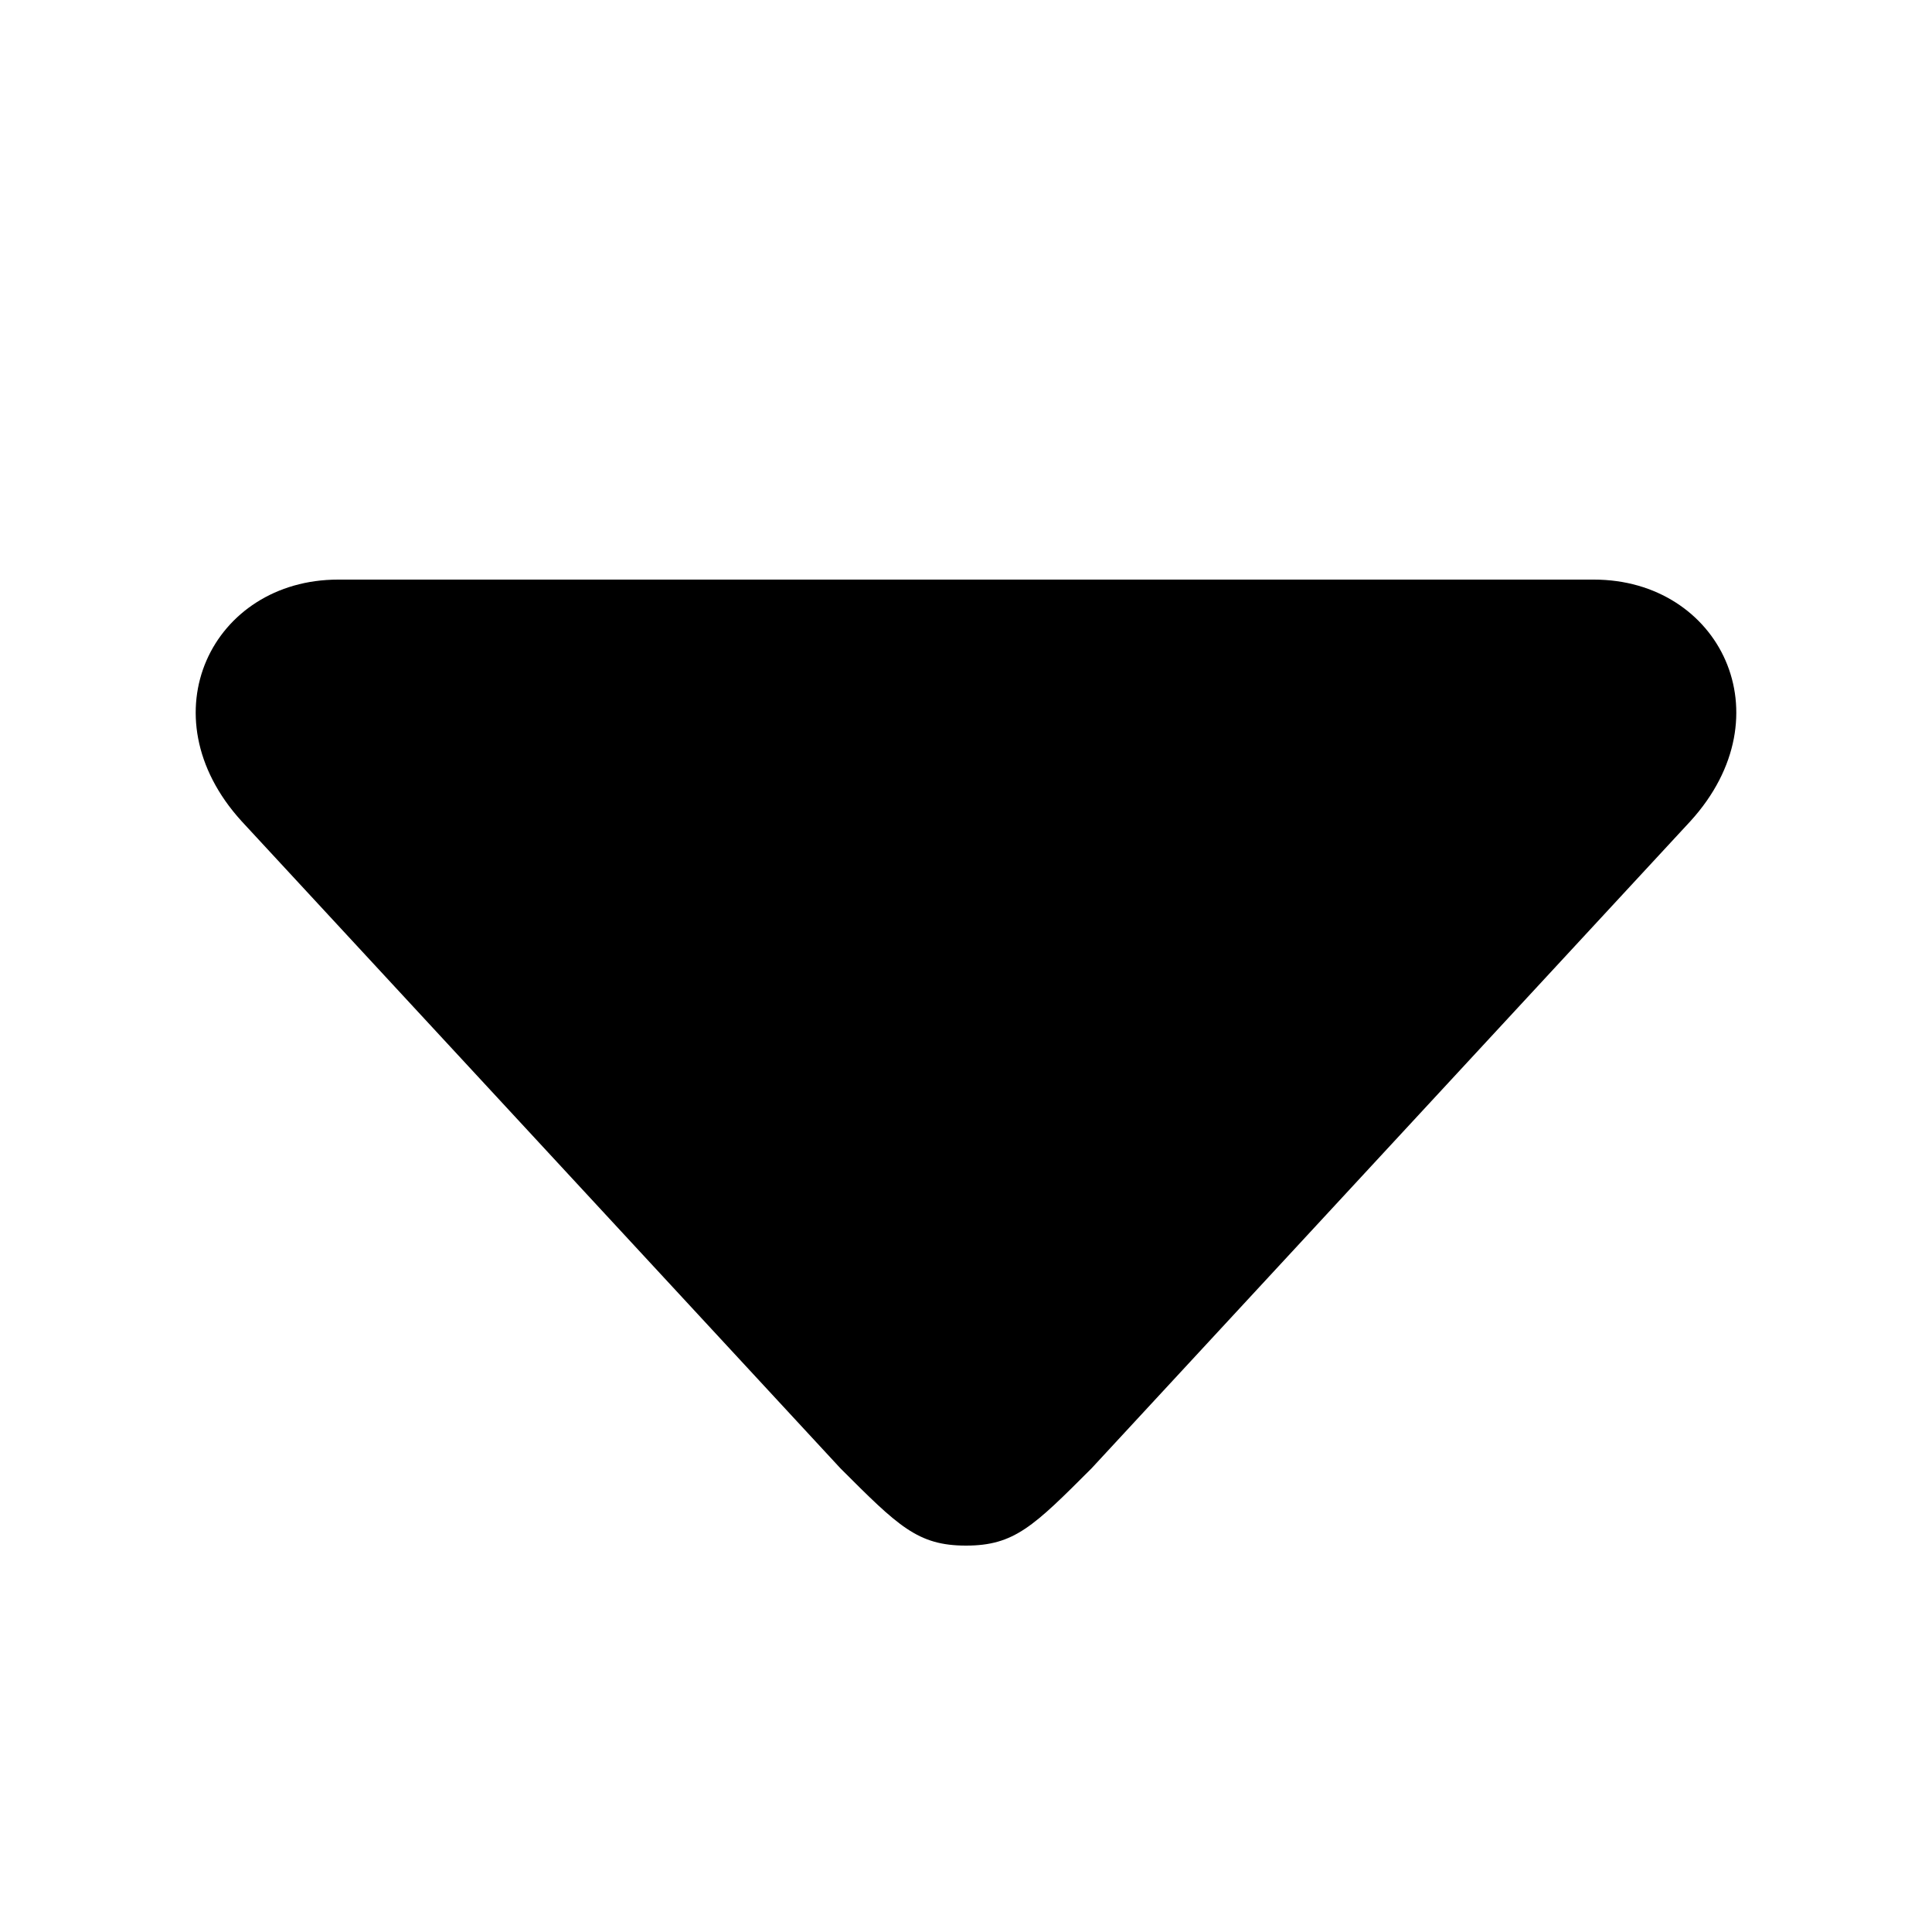
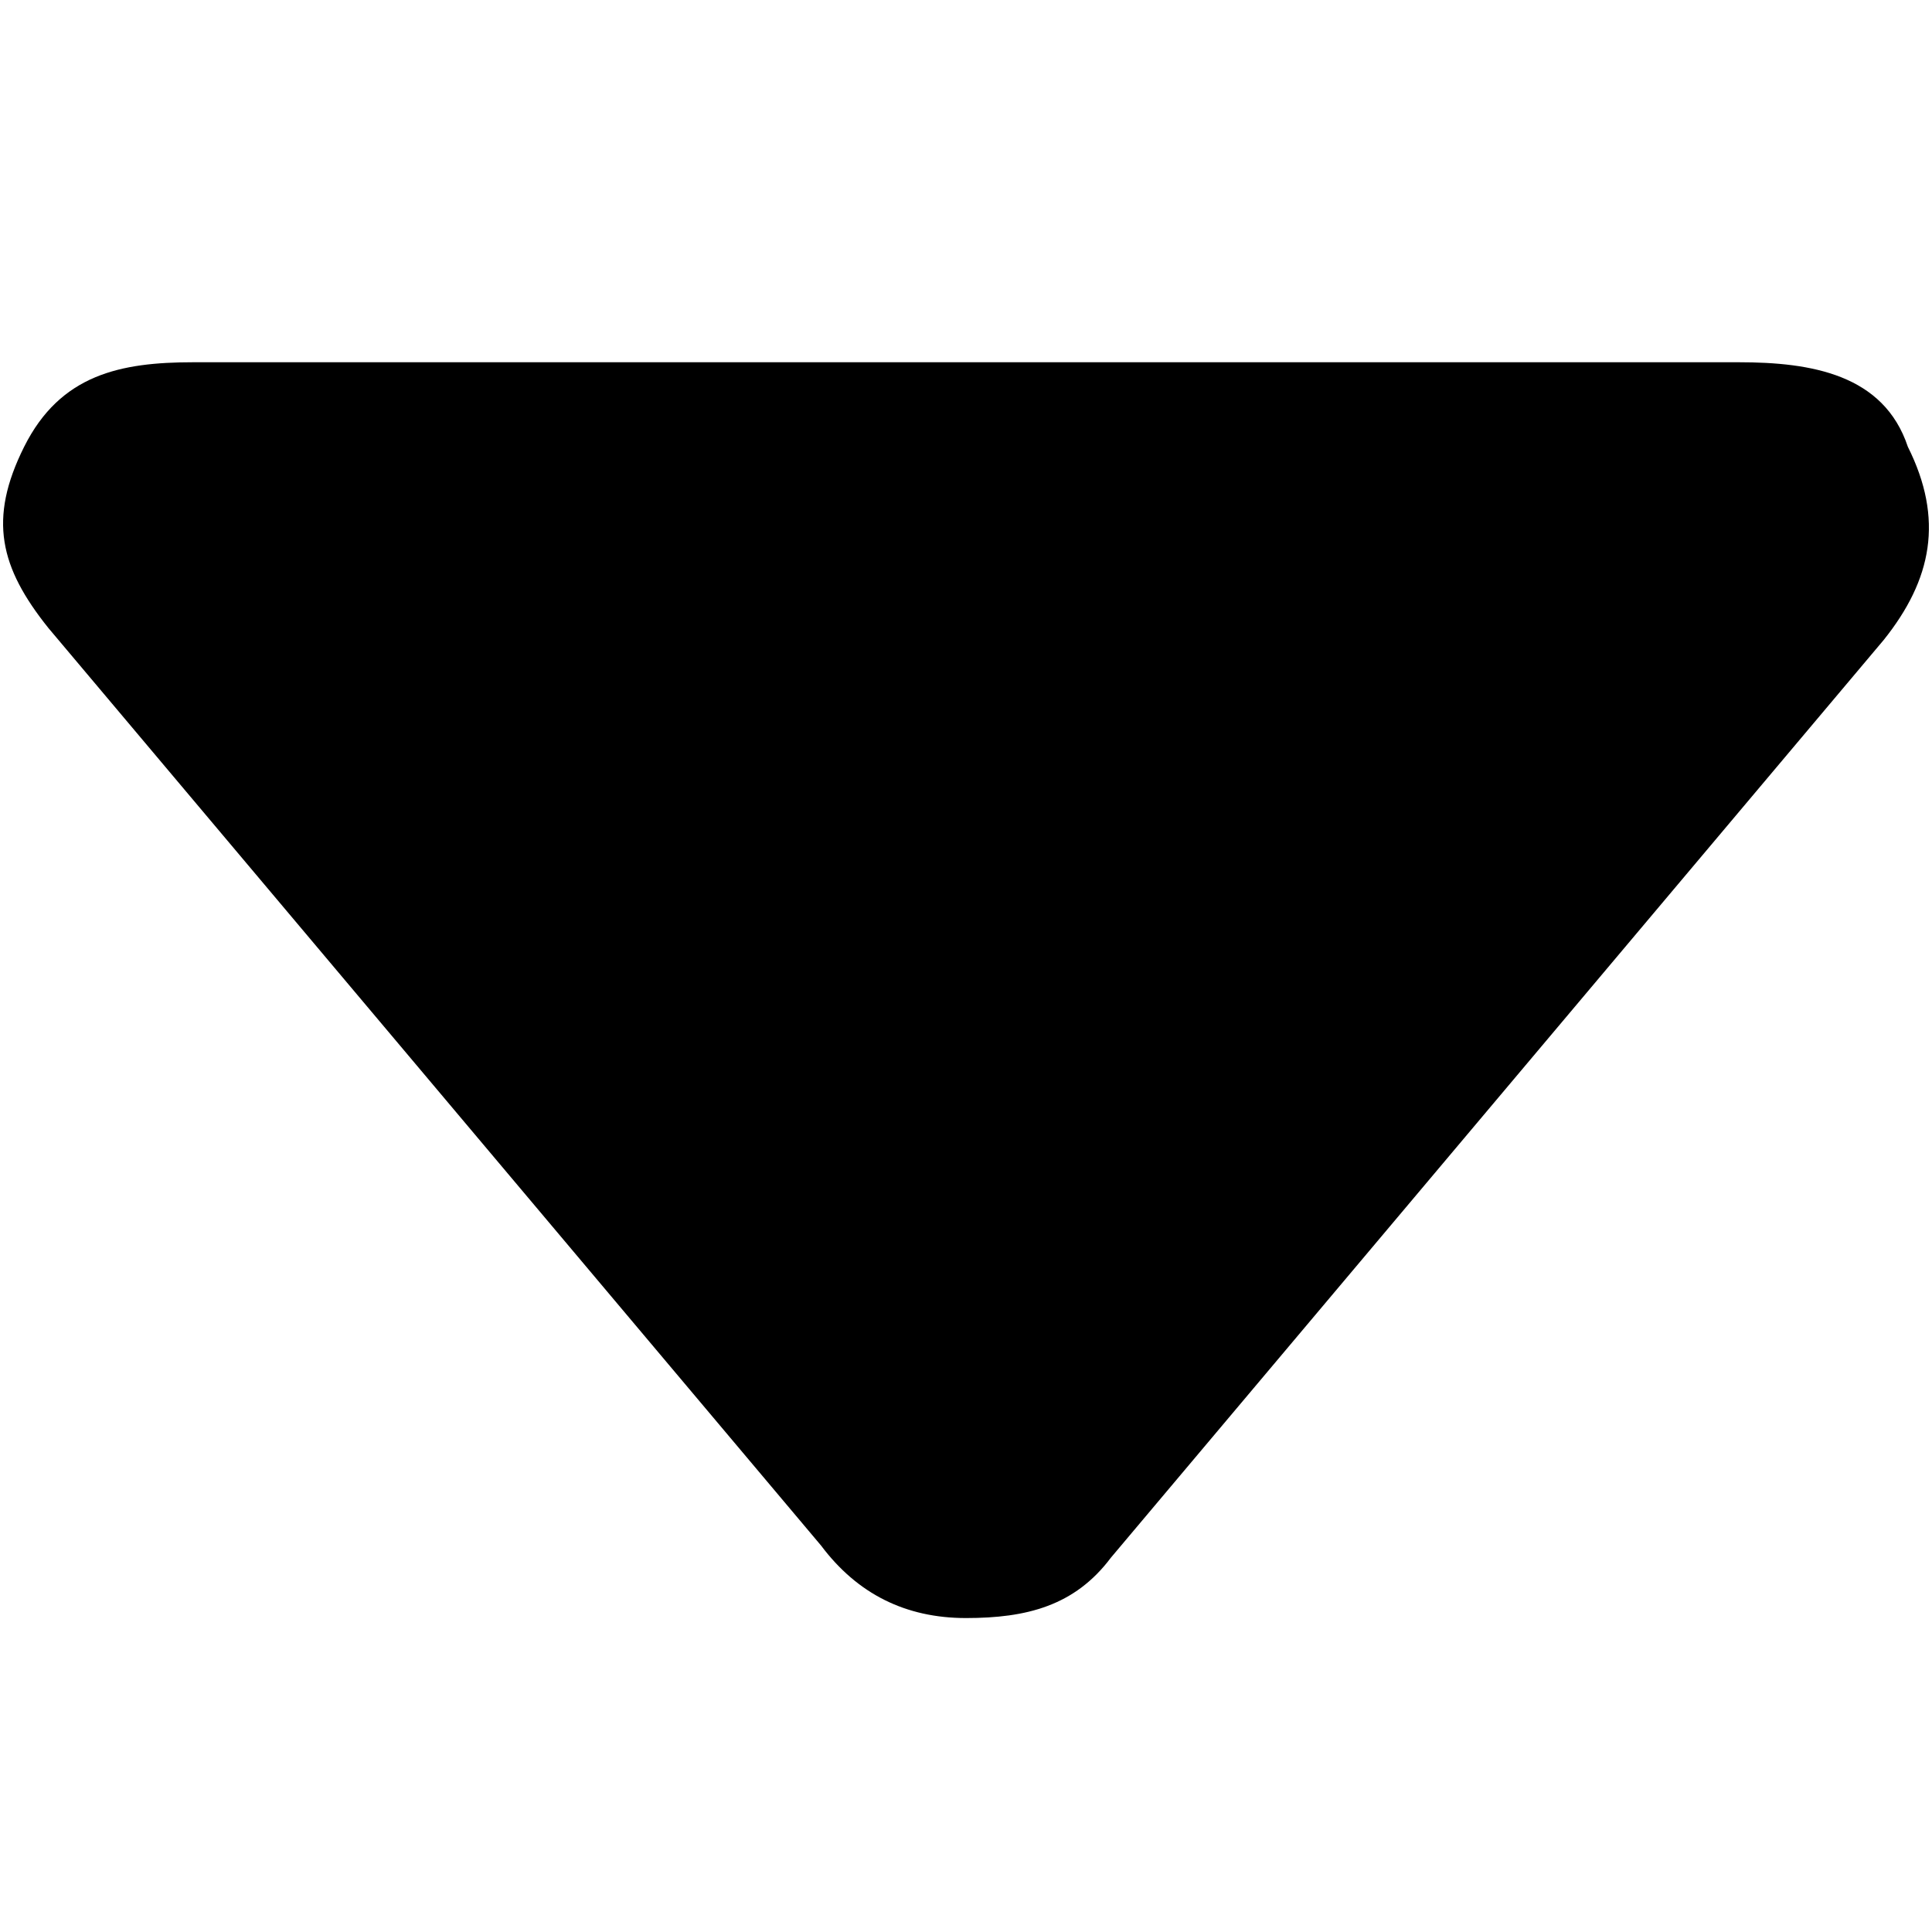
- <svg xmlns="http://www.w3.org/2000/svg" viewBox="0 0 10 10">
-   <path d="M5 8c-.25 0-.35-.1-.65-.4l-3.1-3.35C.75 3.7 1.1 3 1.75 3h6.5c.65 0 1 .7.5 1.25L5.65 7.6c-.3.3-.4.4-.65.4z" />
+ <svg xmlns="http://www.w3.org/2000/svg" viewBox="0 0 16 16" fill="context-fill #9B9B9B">
+   <path d="M8 13.4c-.5 0-.9-.2-1.2-.6L.4 5.2C0 4.7-.1 4.3.2 3.7S1 3 1.6 3h12.8c.6 0 1.2.1 1.4.7.3.6.2 1.1-.2 1.6l-6.4 7.6c-.3.4-.7.5-1.2.5z" />
</svg>
